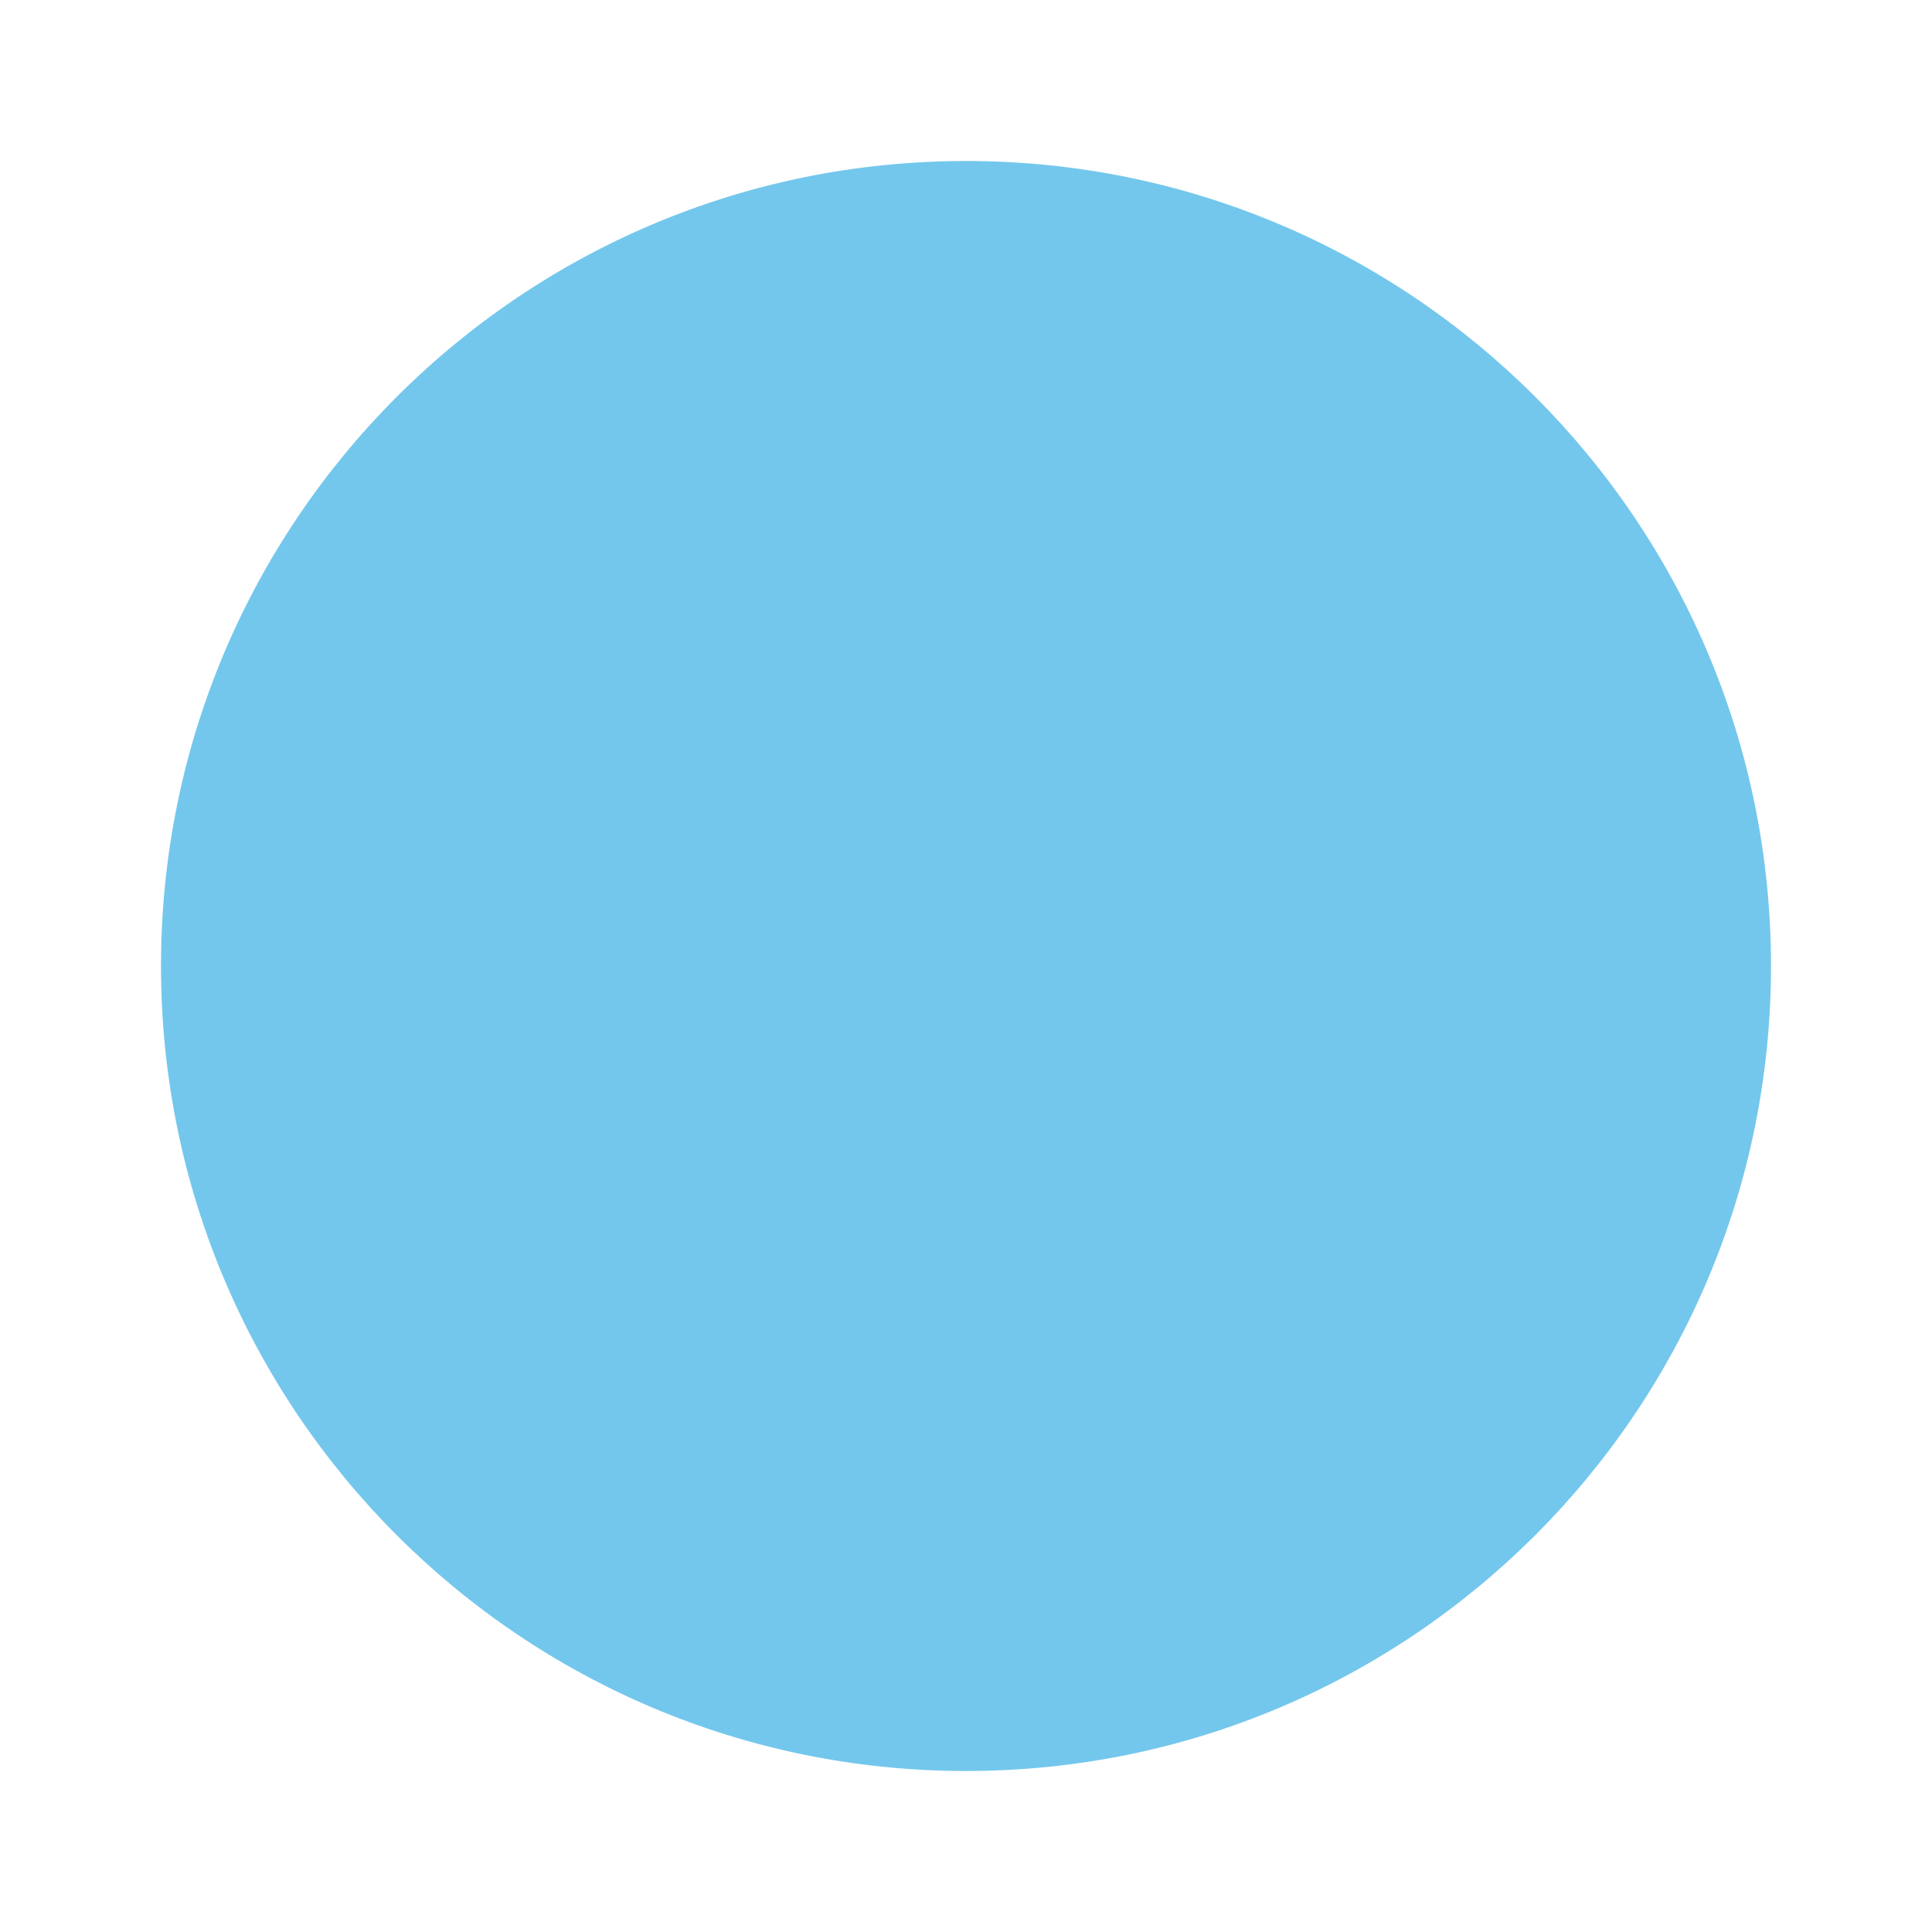
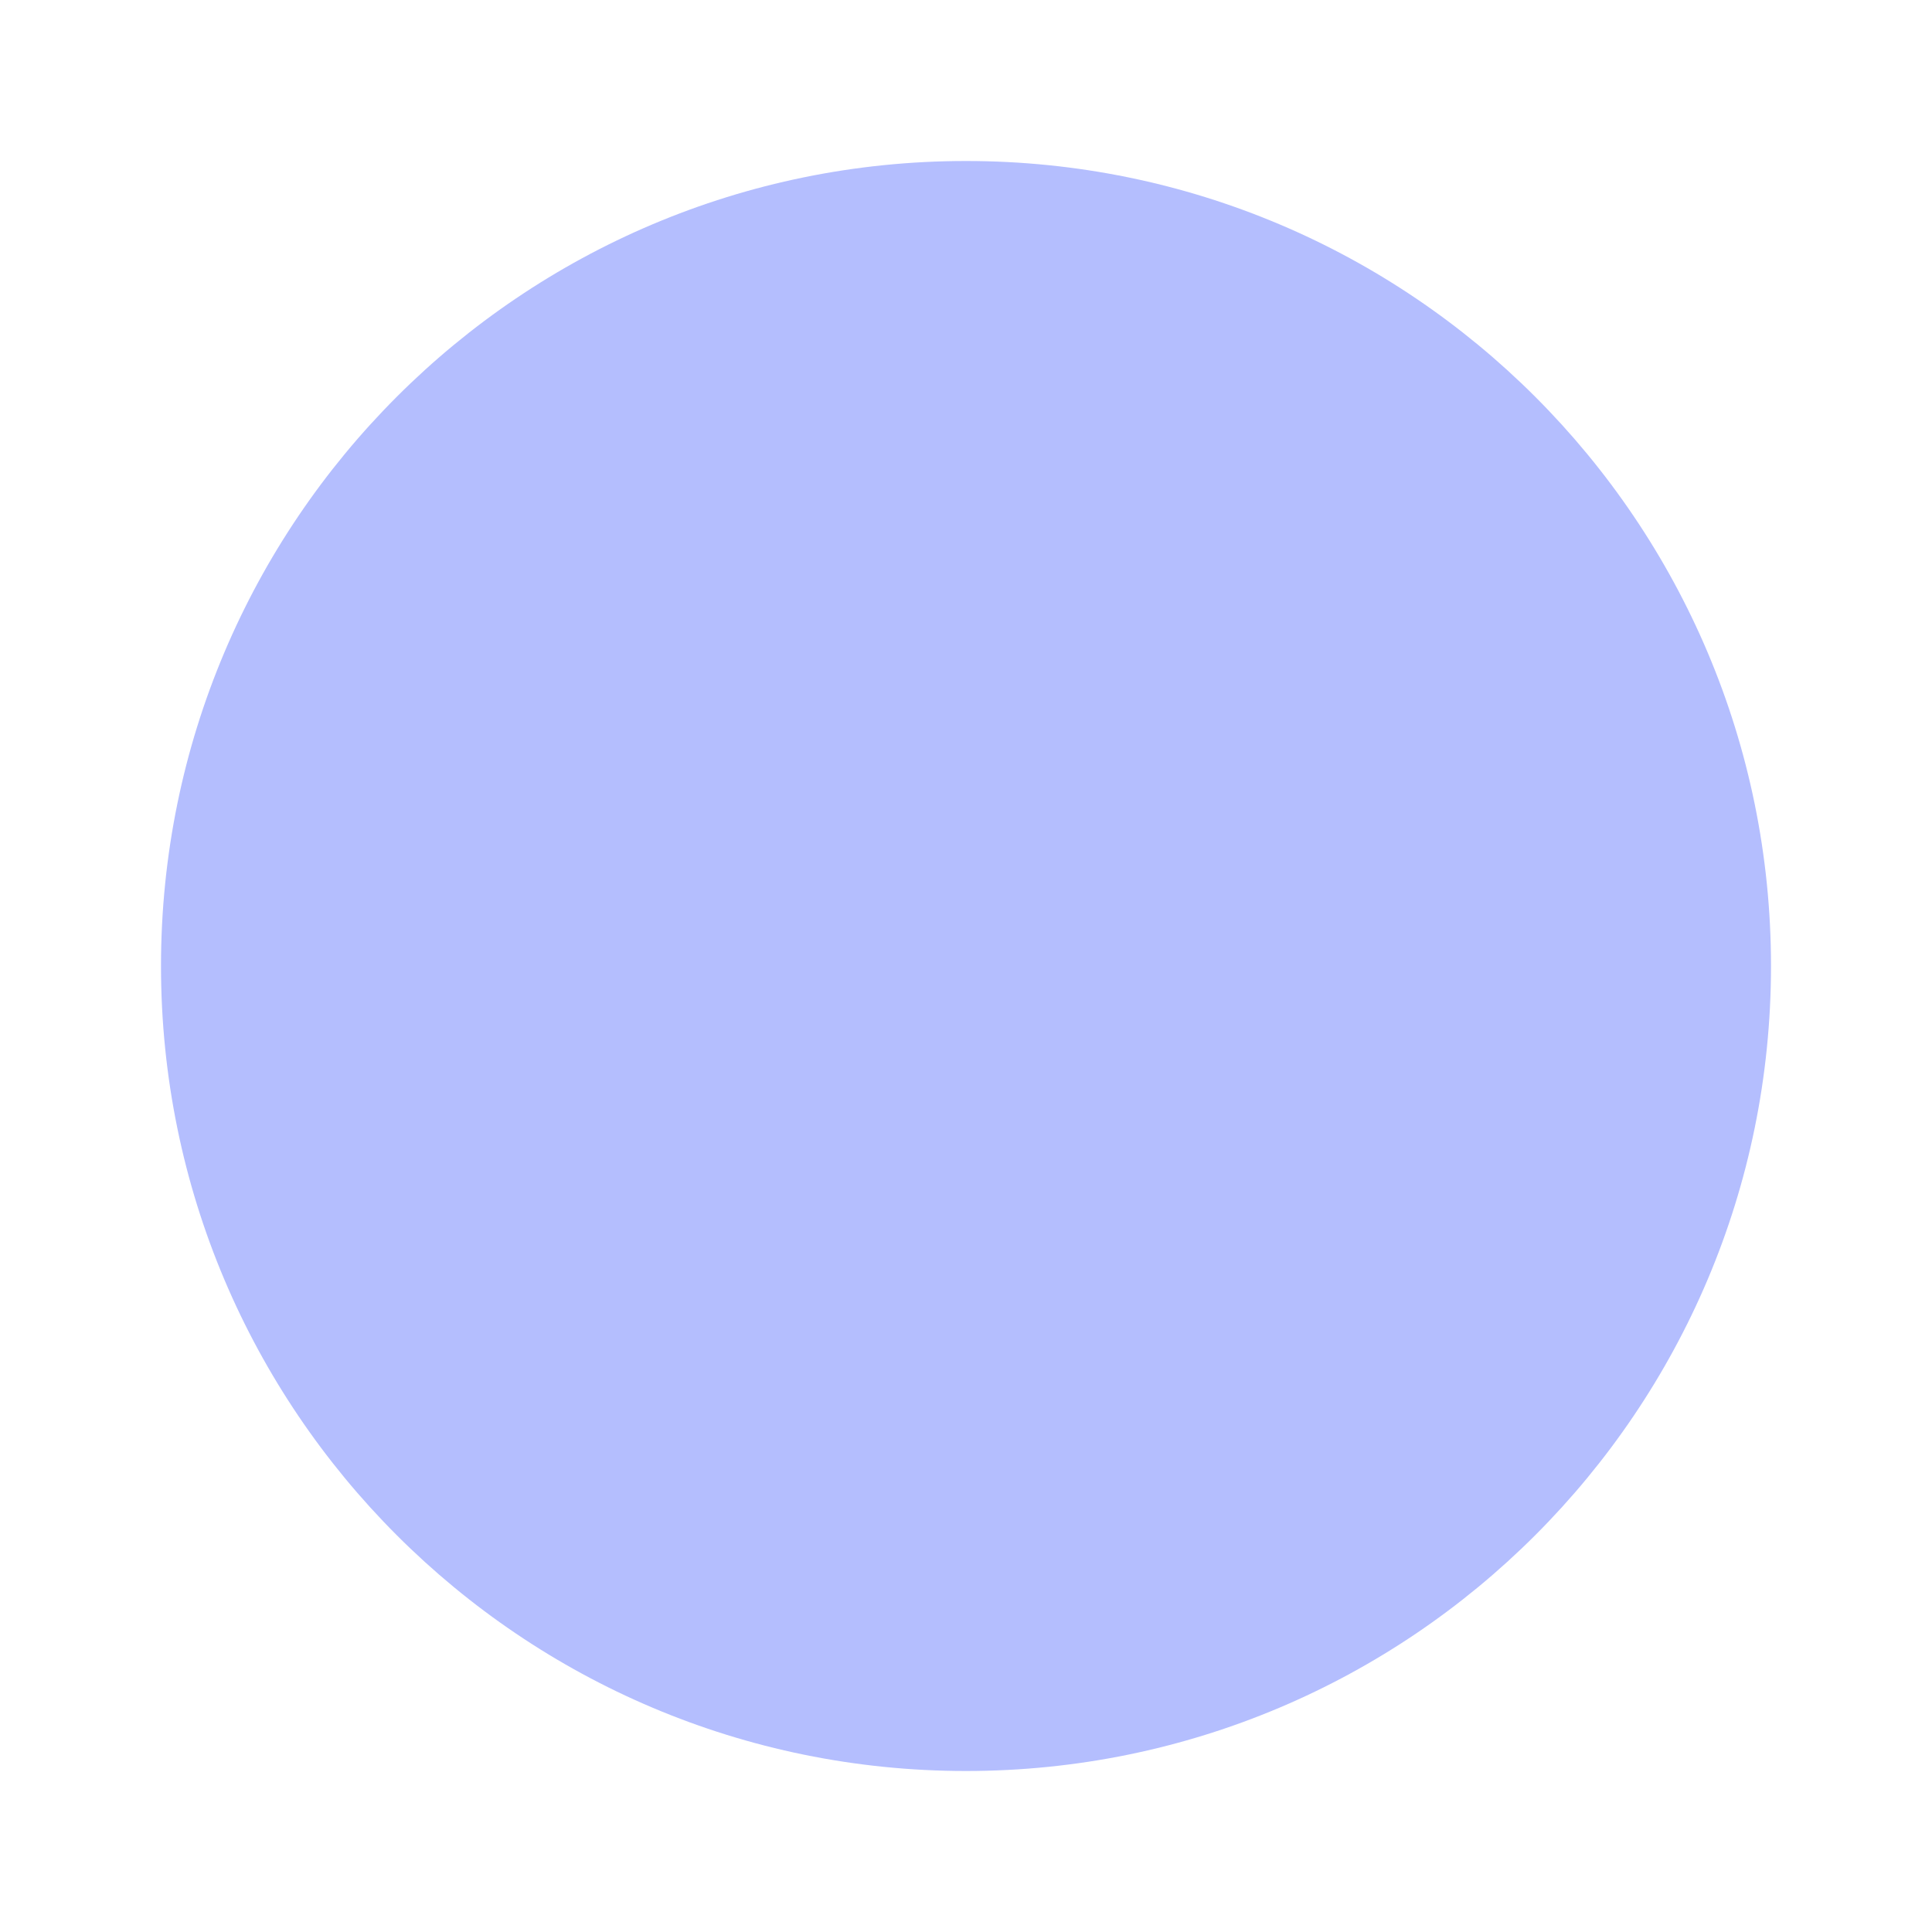
<svg xmlns="http://www.w3.org/2000/svg" viewBox="0 0 24 24">
-   <path fill="#74c7ec" d="M12,2A10,10 0 0,1 22,12A10,10 0 0,1 12,22A10,10 0 0,1 2,12A10,10 0 0,1 12,2Z" />
+   <path fill="#b4befe" d="M12,2A10,10 0 0,1 22,12A10,10 0 0,1 12,22A10,10 0 0,1 2,12A10,10 0 0,1 12,2Z" />
</svg>
